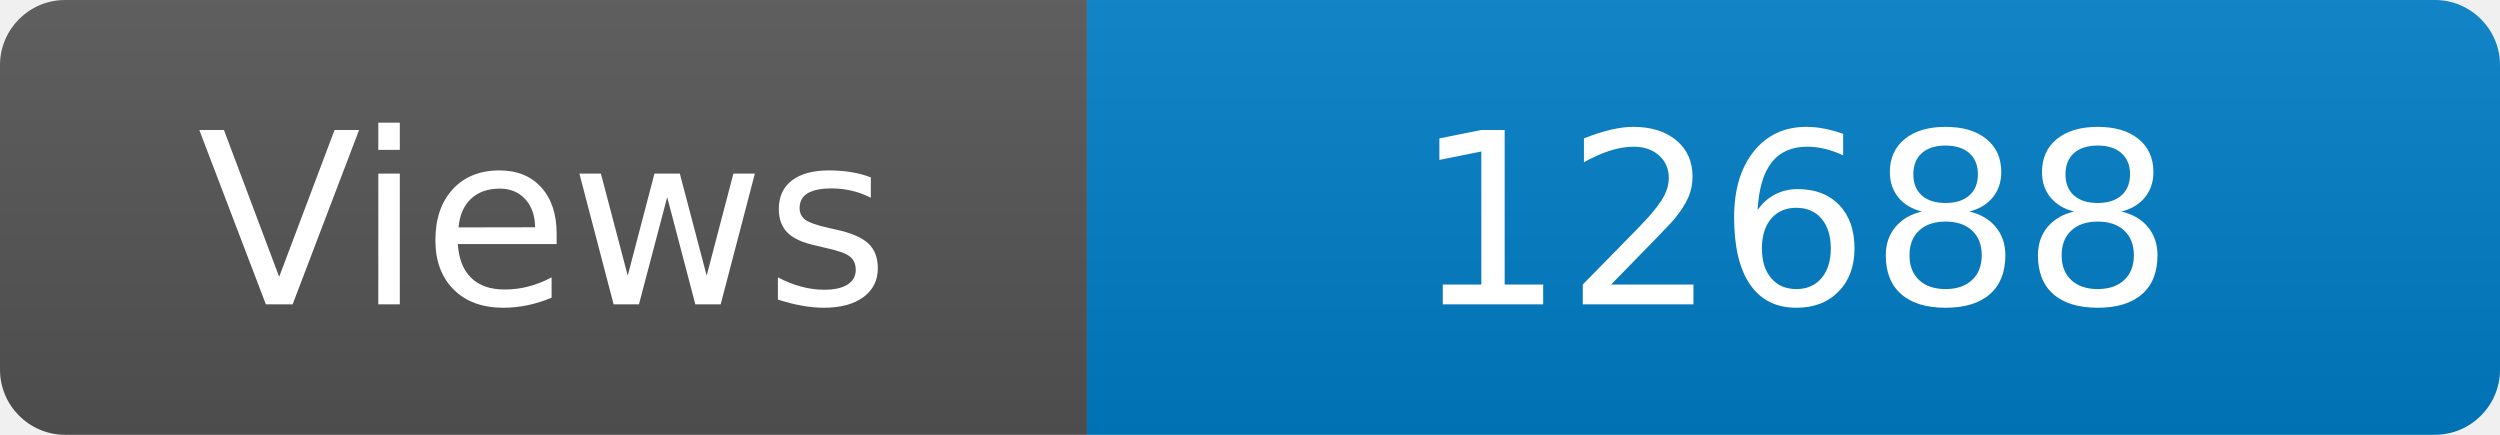
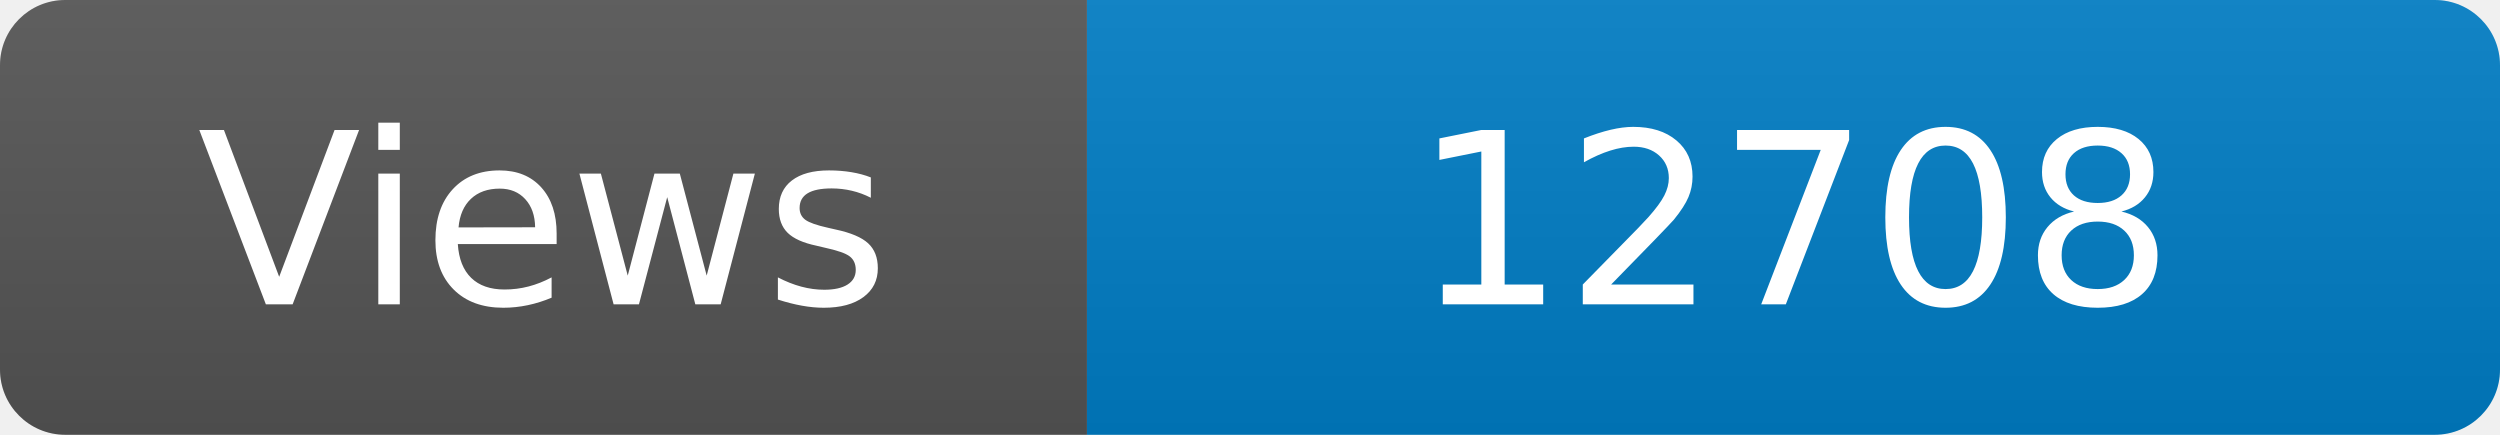
<svg xmlns="http://www.w3.org/2000/svg" width="115" height="20" role="img" aria-label="Maintained?: yes">
  <linearGradient id="s" x2="0" y2="100%">
    <stop offset="0" stop-color="#bbb" stop-opacity=".1" />
    <stop offset="1" stop-opacity=".1" />
  </linearGradient>
  <clipPath id="r">
    <rect width="115" height="20" rx="3" fill="#fff" />
  </clipPath>
  <g clip-path="url(#r)">
    <rect width="50" height="20" fill="#555" />
    <rect x="50" width="160" height="20" fill="#007ec6" />
    <rect width="115" height="20" fill="url(#s)" />
  </g>
  <g fill="#fff" text-anchor="middle" font-family="Verdana,Geneva,DejaVu Sans,sans-serif" font-size="110">
    <text x="250" y="140" transform="scale(.1)" fill="#fff">Views</text>
-     <text x="825" y="140" transform="scale(.1)" fill="#fff">12688</text>
+     <text x="825" y="140" transform="scale(.1)" fill="#fff">12708</text>
  </g>
</svg>
